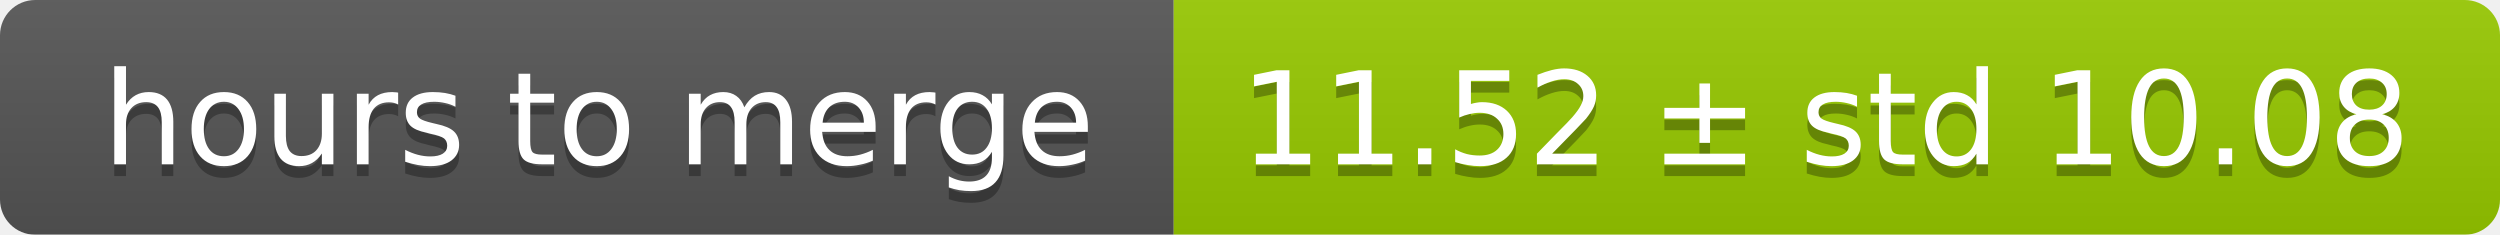
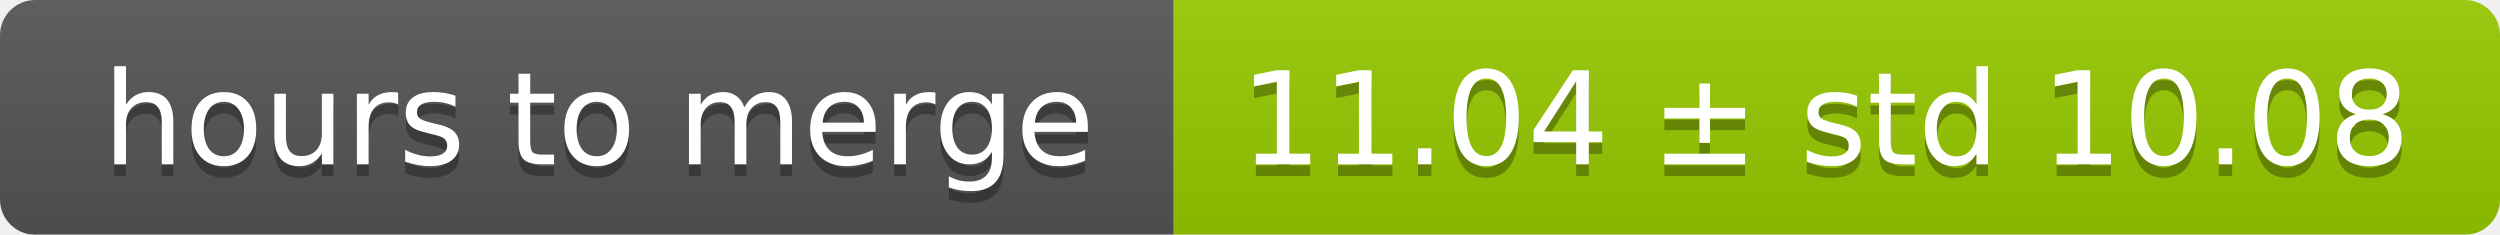
<svg xmlns="http://www.w3.org/2000/svg" width="213" height="20">
  <linearGradient id="smooth" x2="0" y2="100%">
    <stop offset="0" stop-color="#bbb" stop-opacity=".1" />
    <stop offset="1" stop-opacity=".1" />
  </linearGradient>
  <mask id="round">
    <rect width="213" height="20" rx="3" fill="#fff" />
  </mask>
  <g mask="url(#round)">
    <rect width="100" height="20" fill="#555" />
    <rect x="100" width="113" height="20" fill="#97ca00" />
    <rect width="213" height="20" fill="url(#smooth)" />
  </g>
  <g fill="#fff" text-anchor="middle" font-family="DejaVu Sans,Verdana,Geneva,sans-serif" font-size="11">
    <text x="51" y="15" fill="#010101" fill-opacity=".3">hours to merge</text>
    <text x="51" y="14">hours to merge</text>
-     <text x="155.5" y="15" fill="#010101" fill-opacity=".3">11.52 ± std 10.08</text>
-     <text x="155.5" y="14">11.52 ± std 10.08</text>
+     <text x="155.5" y="15" fill="#010101" fill-opacity=".3">11.04 ± std 10.08</text>
+     <text x="155.5" y="14">11.04 ± std 10.08</text>
  </g>
</svg>
